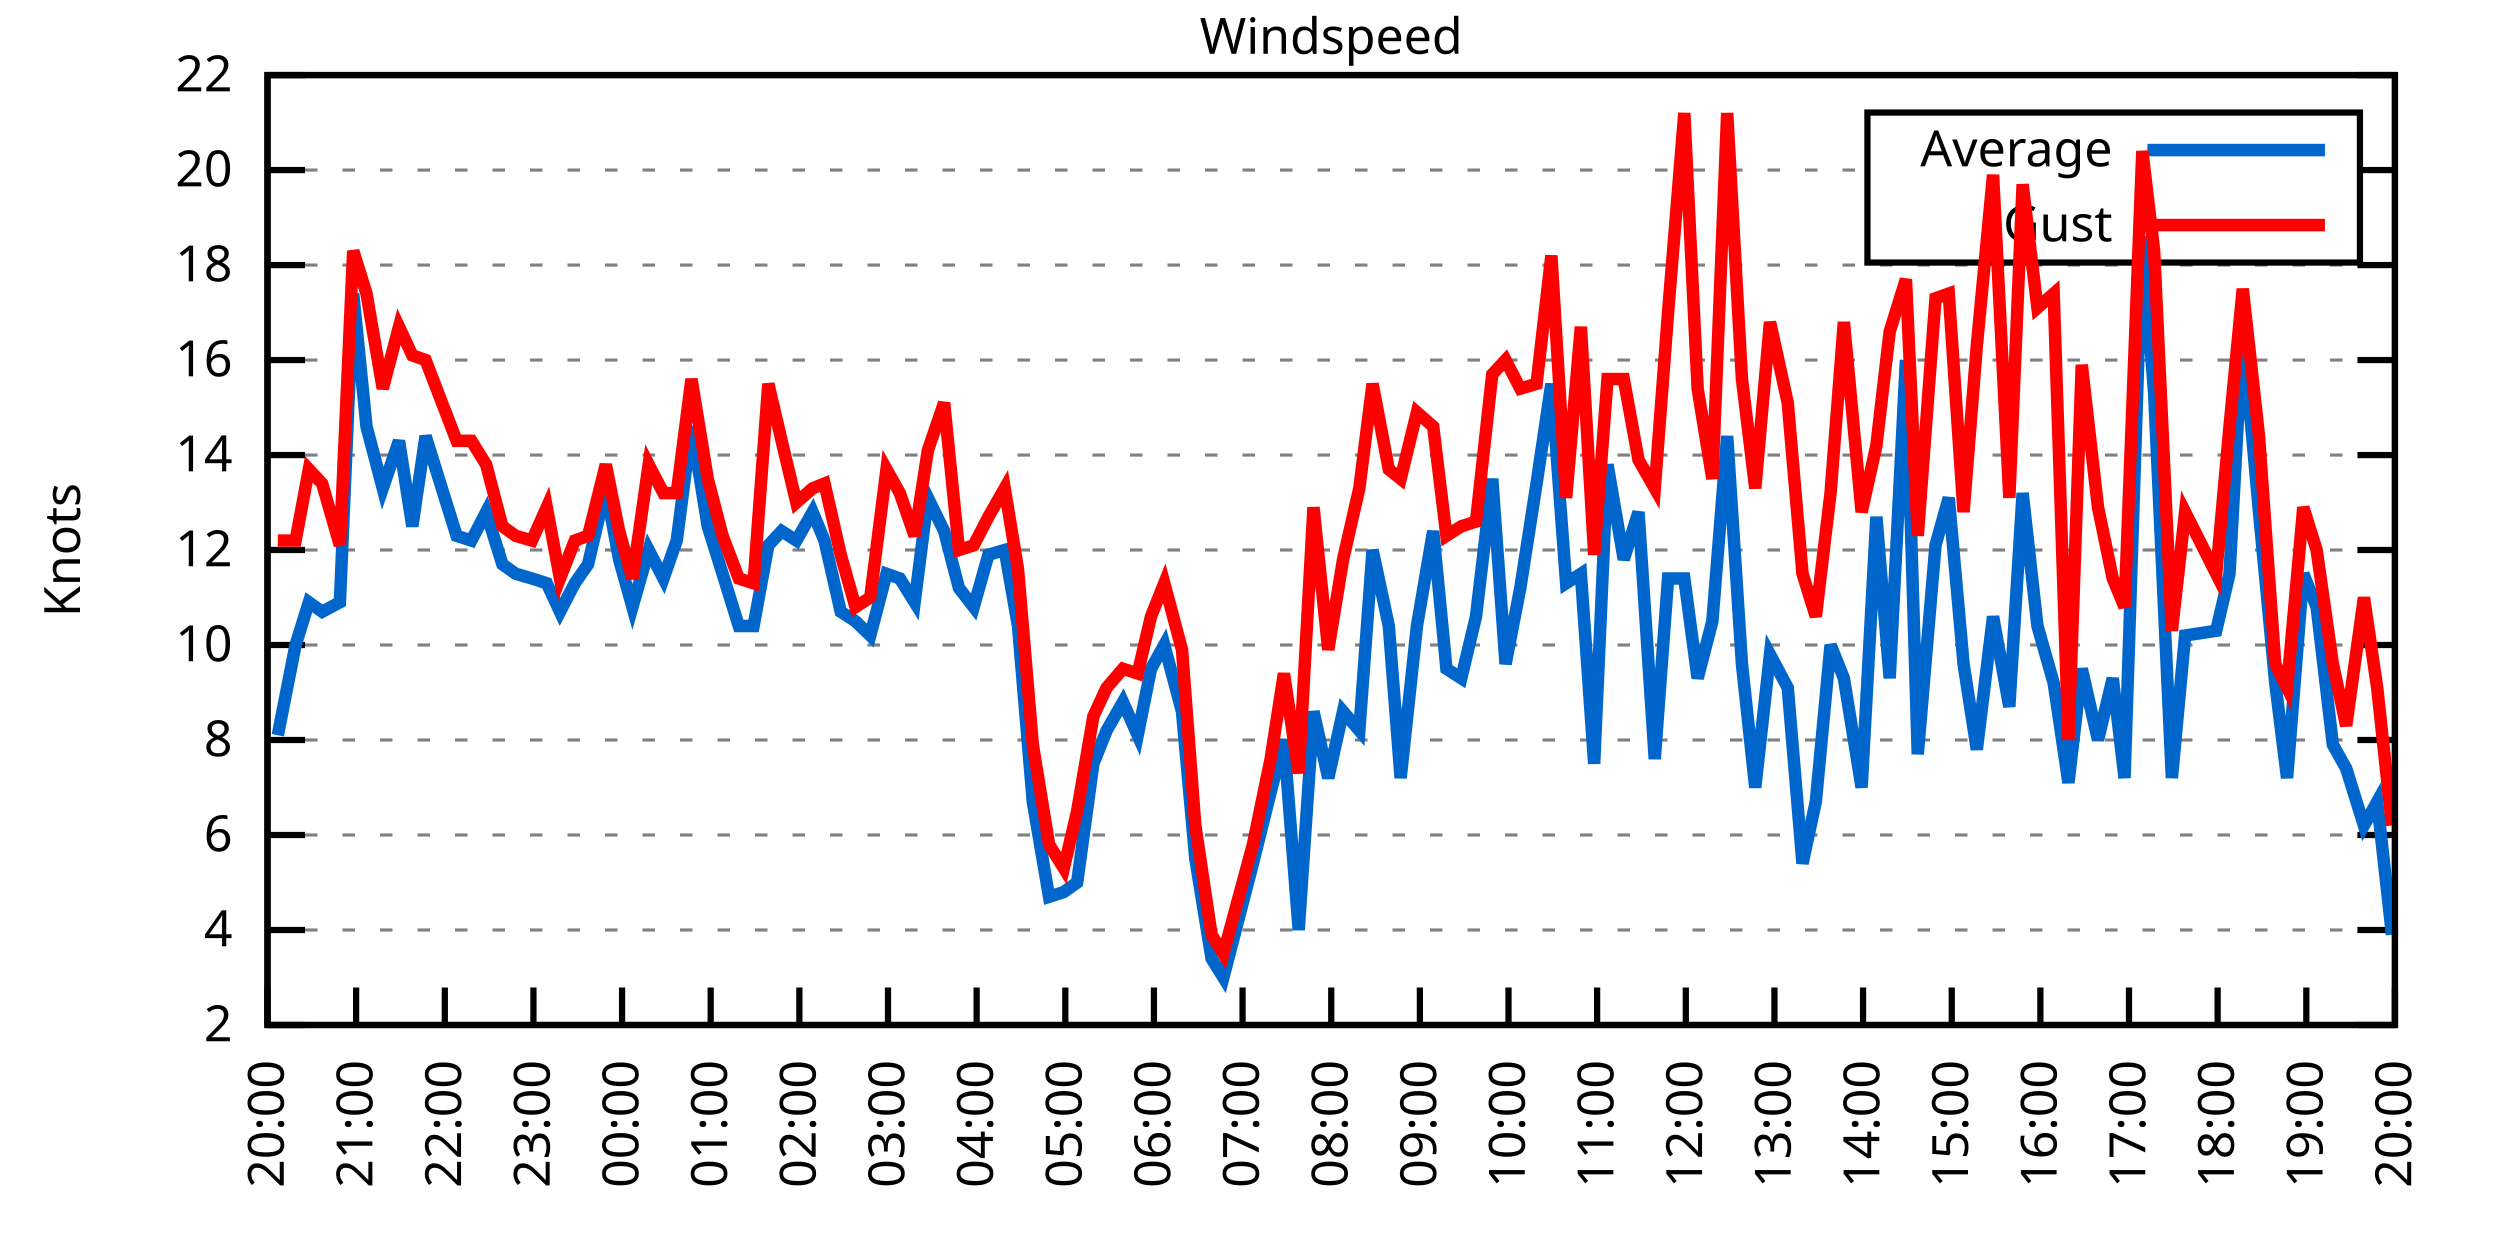
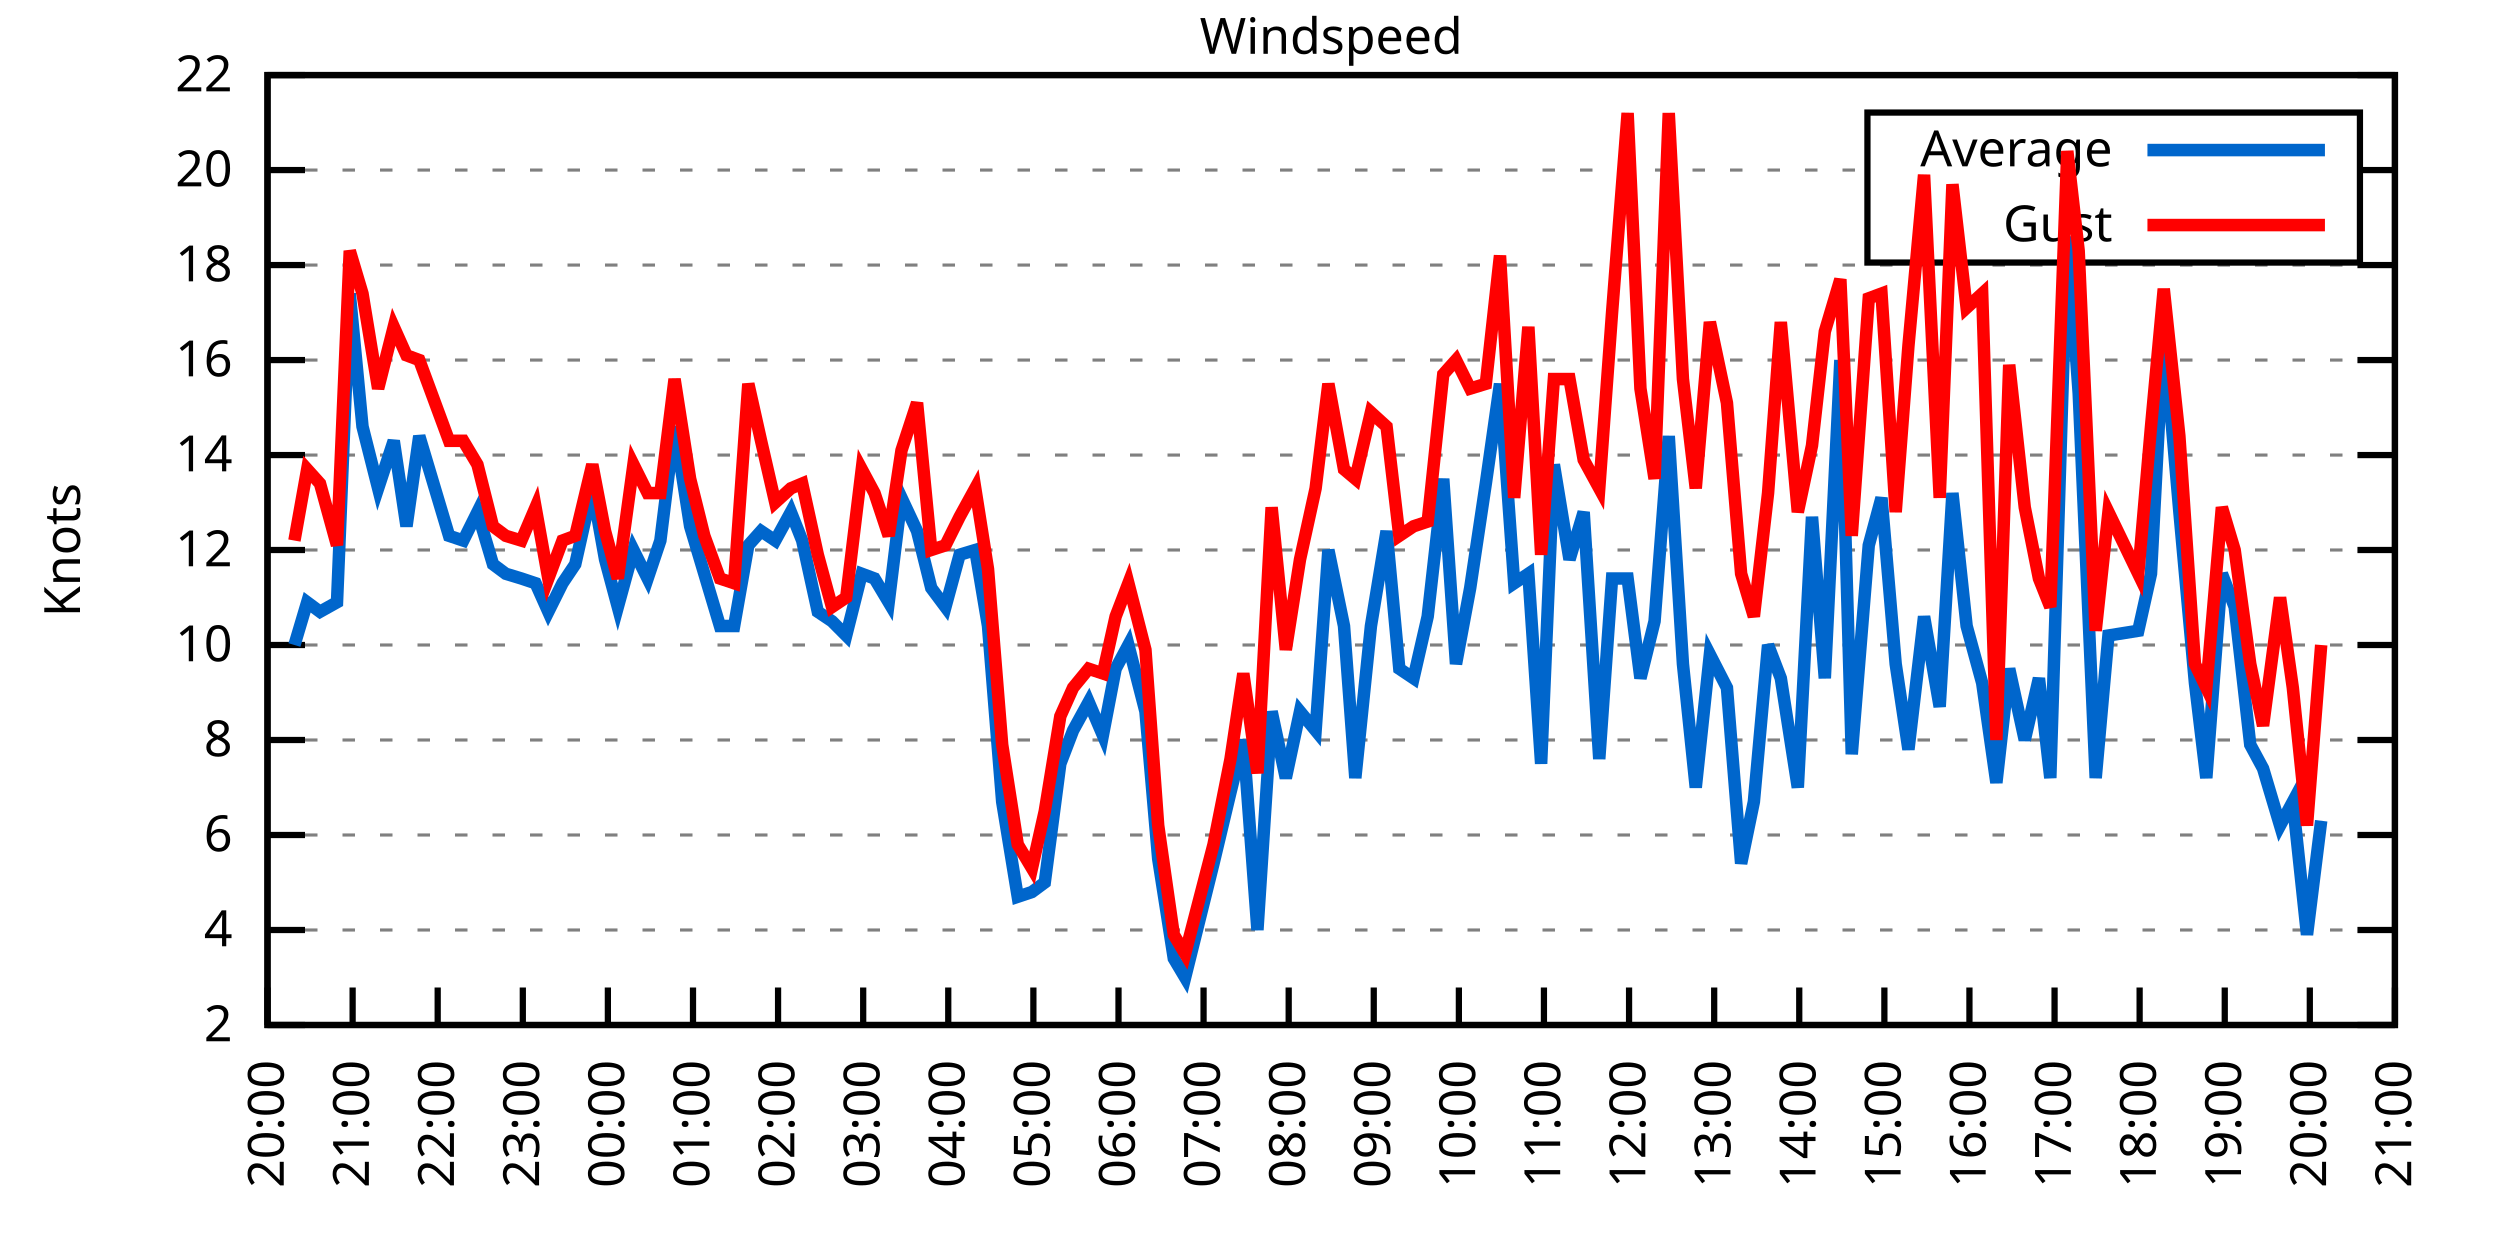
<svg xmlns="http://www.w3.org/2000/svg" xmlns:xlink="http://www.w3.org/1999/xlink" width="400" height="200" viewBox="0 0 400 200">
  <g id="gnuplot_canvas">
    <rect x="0" y="0" width="400" height="200" fill="none" />
    <defs>
      <circle id="gpDot" r="0.5" stroke-width="0.5" stroke="currentColor" />
      <path id="gpPt0" stroke-width="0.333" stroke="currentColor" d="M-1,0 h2 M0,-1 v2" />
      <path id="gpPt1" stroke-width="0.333" stroke="currentColor" d="M-1,-1 L1,1 M1,-1 L-1,1" />
      <path id="gpPt2" stroke-width="0.333" stroke="currentColor" d="M-1,0 L1,0 M0,-1 L0,1 M-1,-1 L1,1 M-1,1 L1,-1" />
      <rect id="gpPt3" stroke-width="0.333" stroke="currentColor" x="-1" y="-1" width="2" height="2" />
      <rect id="gpPt4" stroke-width="0.333" stroke="currentColor" fill="currentColor" x="-1" y="-1" width="2" height="2" />
      <circle id="gpPt5" stroke-width="0.333" stroke="currentColor" cx="0" cy="0" r="1" />
      <use xlink:href="#gpPt5" id="gpPt6" fill="currentColor" stroke="none" />
      <path id="gpPt7" stroke-width="0.333" stroke="currentColor" d="M0,-1.33 L-1.33,0.67 L1.33,0.67 z" />
      <use xlink:href="#gpPt7" id="gpPt8" fill="currentColor" stroke="none" />
      <use xlink:href="#gpPt7" id="gpPt9" stroke="currentColor" transform="rotate(180)" />
      <use xlink:href="#gpPt9" id="gpPt10" fill="currentColor" stroke="none" />
      <use xlink:href="#gpPt3" id="gpPt11" stroke="currentColor" transform="rotate(45)" />
      <use xlink:href="#gpPt11" id="gpPt12" fill="currentColor" stroke="none" />
      <path id="gpPt13" stroke-width="0.333" stroke="currentColor" d="M0,1.330 L1.265,0.411 L0.782,-1.067 L-0.782,-1.076 L-1.265,0.411 z" />
      <use xlink:href="#gpPt13" id="gpPt14" fill="currentColor" stroke="none" />
      <filter id="textbox" filterUnits="objectBoundingBox" x="0" y="0" height="1" width="1">
        <feFlood flood-color="white" flood-opacity="1" result="bgnd" />
        <feComposite in="SourceGraphic" in2="bgnd" operator="atop" />
      </filter>
      <filter id="greybox" filterUnits="objectBoundingBox" x="0" y="0" height="1" width="1">
        <feFlood flood-color="lightgrey" flood-opacity="1" result="grey" />
        <feComposite in="SourceGraphic" in2="grey" operator="atop" />
      </filter>
    </defs>
    <g fill="none" color="white" stroke="currentColor" stroke-width="1.00" stroke-linecap="butt" stroke-linejoin="miter">
</g>
    <g fill="none" color="black" stroke="currentColor" stroke-width="1.00" stroke-linecap="butt" stroke-linejoin="miter">
      <g stroke="none" shape-rendering="crispEdges">
        <polygon fill="rgb(255, 255, 255)" points="42.80,164.00 383.18,164.00 383.18,12.02 42.80,12.02 " />
      </g>
    </g>
    <g fill="none" color="black" stroke="currentColor" stroke-width="1.00" stroke-linecap="butt" stroke-linejoin="miter">
</g>
    <g fill="none" color="black" stroke="black" stroke-width="0.50" stroke-linecap="butt" stroke-linejoin="miter">
</g>
    <g fill="none" color="gray" stroke="currentColor" stroke-width="0.50" stroke-linecap="butt" stroke-linejoin="miter">
      <path stroke="gray" stroke-dasharray="2,4" class="gridline" d="M42.80,164.00 L383.19,164.00  " />
    </g>
    <g fill="none" color="gray" stroke="gray" stroke-width="1.00" stroke-linecap="butt" stroke-linejoin="miter">
</g>
    <g fill="none" color="black" stroke="currentColor" stroke-width="1.00" stroke-linecap="butt" stroke-linejoin="miter">
      <path stroke="black" d="M42.80,164.00 L48.80,164.00 M383.19,164.00 L377.19,164.00  " />
      <g transform="translate(37.20,166.60)" stroke="none" fill="black" font-family="Sans" font-size="8.00" text-anchor="end">
        <text>
          <tspan font-family="Sans"> 2</tspan>
        </text>
      </g>
    </g>
    <g fill="none" color="black" stroke="currentColor" stroke-width="1.00" stroke-linecap="butt" stroke-linejoin="miter">
</g>
    <g fill="none" color="black" stroke="black" stroke-width="0.50" stroke-linecap="butt" stroke-linejoin="miter">
</g>
    <g fill="none" color="gray" stroke="currentColor" stroke-width="0.50" stroke-linecap="butt" stroke-linejoin="miter">
      <path stroke="gray" stroke-dasharray="2,4" class="gridline" d="M42.80,148.80 L383.19,148.80  " />
    </g>
    <g fill="none" color="gray" stroke="gray" stroke-width="1.00" stroke-linecap="butt" stroke-linejoin="miter">
</g>
    <g fill="none" color="black" stroke="currentColor" stroke-width="1.00" stroke-linecap="butt" stroke-linejoin="miter">
      <path stroke="black" d="M42.80,148.80 L48.80,148.80 M383.19,148.80 L377.19,148.80  " />
      <g transform="translate(37.20,151.40)" stroke="none" fill="black" font-family="Sans" font-size="8.00" text-anchor="end">
        <text>
          <tspan font-family="Sans"> 4</tspan>
        </text>
      </g>
    </g>
    <g fill="none" color="black" stroke="currentColor" stroke-width="1.00" stroke-linecap="butt" stroke-linejoin="miter">
</g>
    <g fill="none" color="black" stroke="black" stroke-width="0.50" stroke-linecap="butt" stroke-linejoin="miter">
</g>
    <g fill="none" color="gray" stroke="currentColor" stroke-width="0.50" stroke-linecap="butt" stroke-linejoin="miter">
      <path stroke="gray" stroke-dasharray="2,4" class="gridline" d="M42.80,133.60 L383.19,133.60  " />
    </g>
    <g fill="none" color="gray" stroke="gray" stroke-width="1.00" stroke-linecap="butt" stroke-linejoin="miter">
</g>
    <g fill="none" color="black" stroke="currentColor" stroke-width="1.00" stroke-linecap="butt" stroke-linejoin="miter">
      <path stroke="black" d="M42.80,133.60 L48.80,133.60 M383.19,133.60 L377.19,133.60  " />
      <g transform="translate(37.20,136.20)" stroke="none" fill="black" font-family="Sans" font-size="8.00" text-anchor="end">
        <text>
          <tspan font-family="Sans"> 6</tspan>
        </text>
      </g>
    </g>
    <g fill="none" color="black" stroke="currentColor" stroke-width="1.00" stroke-linecap="butt" stroke-linejoin="miter">
</g>
    <g fill="none" color="black" stroke="black" stroke-width="0.50" stroke-linecap="butt" stroke-linejoin="miter">
</g>
    <g fill="none" color="gray" stroke="currentColor" stroke-width="0.50" stroke-linecap="butt" stroke-linejoin="miter">
      <path stroke="gray" stroke-dasharray="2,4" class="gridline" d="M42.80,118.40 L383.19,118.40  " />
    </g>
    <g fill="none" color="gray" stroke="gray" stroke-width="1.00" stroke-linecap="butt" stroke-linejoin="miter">
</g>
    <g fill="none" color="black" stroke="currentColor" stroke-width="1.00" stroke-linecap="butt" stroke-linejoin="miter">
      <path stroke="black" d="M42.80,118.40 L48.80,118.40 M383.19,118.40 L377.19,118.40  " />
      <g transform="translate(37.20,121.00)" stroke="none" fill="black" font-family="Sans" font-size="8.00" text-anchor="end">
        <text>
          <tspan font-family="Sans"> 8</tspan>
        </text>
      </g>
    </g>
    <g fill="none" color="black" stroke="currentColor" stroke-width="1.00" stroke-linecap="butt" stroke-linejoin="miter">
</g>
    <g fill="none" color="black" stroke="black" stroke-width="0.50" stroke-linecap="butt" stroke-linejoin="miter">
</g>
    <g fill="none" color="gray" stroke="currentColor" stroke-width="0.50" stroke-linecap="butt" stroke-linejoin="miter">
      <path stroke="gray" stroke-dasharray="2,4" class="gridline" d="M42.80,103.20 L383.19,103.20  " />
    </g>
    <g fill="none" color="gray" stroke="gray" stroke-width="1.00" stroke-linecap="butt" stroke-linejoin="miter">
</g>
    <g fill="none" color="black" stroke="currentColor" stroke-width="1.00" stroke-linecap="butt" stroke-linejoin="miter">
      <path stroke="black" d="M42.80,103.20 L48.80,103.20 M383.19,103.20 L377.19,103.20  " />
      <g transform="translate(37.20,105.80)" stroke="none" fill="black" font-family="Sans" font-size="8.00" text-anchor="end">
        <text>
          <tspan font-family="Sans"> 10</tspan>
        </text>
      </g>
    </g>
    <g fill="none" color="black" stroke="currentColor" stroke-width="1.00" stroke-linecap="butt" stroke-linejoin="miter">
</g>
    <g fill="none" color="black" stroke="black" stroke-width="0.50" stroke-linecap="butt" stroke-linejoin="miter">
</g>
    <g fill="none" color="gray" stroke="currentColor" stroke-width="0.50" stroke-linecap="butt" stroke-linejoin="miter">
      <path stroke="gray" stroke-dasharray="2,4" class="gridline" d="M42.80,88.00 L383.19,88.00  " />
    </g>
    <g fill="none" color="gray" stroke="gray" stroke-width="1.00" stroke-linecap="butt" stroke-linejoin="miter">
</g>
    <g fill="none" color="black" stroke="currentColor" stroke-width="1.00" stroke-linecap="butt" stroke-linejoin="miter">
      <path stroke="black" d="M42.80,88.00 L48.80,88.00 M383.19,88.00 L377.19,88.00  " />
      <g transform="translate(37.20,90.60)" stroke="none" fill="black" font-family="Sans" font-size="8.00" text-anchor="end">
        <text>
          <tspan font-family="Sans"> 12</tspan>
        </text>
      </g>
    </g>
    <g fill="none" color="black" stroke="currentColor" stroke-width="1.00" stroke-linecap="butt" stroke-linejoin="miter">
</g>
    <g fill="none" color="black" stroke="black" stroke-width="0.50" stroke-linecap="butt" stroke-linejoin="miter">
</g>
    <g fill="none" color="gray" stroke="currentColor" stroke-width="0.50" stroke-linecap="butt" stroke-linejoin="miter">
      <path stroke="gray" stroke-dasharray="2,4" class="gridline" d="M42.80,72.81 L383.19,72.81  " />
    </g>
    <g fill="none" color="gray" stroke="gray" stroke-width="1.00" stroke-linecap="butt" stroke-linejoin="miter">
</g>
    <g fill="none" color="black" stroke="currentColor" stroke-width="1.00" stroke-linecap="butt" stroke-linejoin="miter">
      <path stroke="black" d="M42.80,72.81 L48.80,72.81 M383.19,72.81 L377.19,72.81  " />
      <g transform="translate(37.20,75.41)" stroke="none" fill="black" font-family="Sans" font-size="8.00" text-anchor="end">
        <text>
          <tspan font-family="Sans"> 14</tspan>
        </text>
      </g>
    </g>
    <g fill="none" color="black" stroke="currentColor" stroke-width="1.00" stroke-linecap="butt" stroke-linejoin="miter">
</g>
    <g fill="none" color="black" stroke="black" stroke-width="0.50" stroke-linecap="butt" stroke-linejoin="miter">
</g>
    <g fill="none" color="gray" stroke="currentColor" stroke-width="0.50" stroke-linecap="butt" stroke-linejoin="miter">
      <path stroke="gray" stroke-dasharray="2,4" class="gridline" d="M42.80,57.61 L383.19,57.61  " />
    </g>
    <g fill="none" color="gray" stroke="gray" stroke-width="1.00" stroke-linecap="butt" stroke-linejoin="miter">
</g>
    <g fill="none" color="black" stroke="currentColor" stroke-width="1.00" stroke-linecap="butt" stroke-linejoin="miter">
      <path stroke="black" d="M42.80,57.61 L48.80,57.61 M383.19,57.61 L377.19,57.61  " />
      <g transform="translate(37.20,60.21)" stroke="none" fill="black" font-family="Sans" font-size="8.00" text-anchor="end">
        <text>
          <tspan font-family="Sans"> 16</tspan>
        </text>
      </g>
    </g>
    <g fill="none" color="black" stroke="currentColor" stroke-width="1.00" stroke-linecap="butt" stroke-linejoin="miter">
</g>
    <g fill="none" color="black" stroke="black" stroke-width="0.50" stroke-linecap="butt" stroke-linejoin="miter">
</g>
    <g fill="none" color="gray" stroke="currentColor" stroke-width="0.50" stroke-linecap="butt" stroke-linejoin="miter">
      <path stroke="gray" stroke-dasharray="2,4" class="gridline" d="M42.80,42.41 L383.19,42.41  " />
    </g>
    <g fill="none" color="gray" stroke="gray" stroke-width="1.00" stroke-linecap="butt" stroke-linejoin="miter">
</g>
    <g fill="none" color="black" stroke="currentColor" stroke-width="1.00" stroke-linecap="butt" stroke-linejoin="miter">
      <path stroke="black" d="M42.80,42.41 L48.80,42.41 M383.19,42.41 L377.19,42.41  " />
      <g transform="translate(37.20,45.01)" stroke="none" fill="black" font-family="Sans" font-size="8.00" text-anchor="end">
        <text>
          <tspan font-family="Sans"> 18</tspan>
        </text>
      </g>
    </g>
    <g fill="none" color="black" stroke="currentColor" stroke-width="1.00" stroke-linecap="butt" stroke-linejoin="miter">
</g>
    <g fill="none" color="black" stroke="black" stroke-width="0.50" stroke-linecap="butt" stroke-linejoin="miter">
</g>
    <g fill="none" color="gray" stroke="currentColor" stroke-width="0.50" stroke-linecap="butt" stroke-linejoin="miter">
      <path stroke="gray" stroke-dasharray="2,4" class="gridline" d="M42.80,27.21 L298.79,27.21 M377.59,27.21 L383.19,27.21  " />
    </g>
    <g fill="none" color="gray" stroke="gray" stroke-width="1.00" stroke-linecap="butt" stroke-linejoin="miter">
</g>
    <g fill="none" color="black" stroke="currentColor" stroke-width="1.00" stroke-linecap="butt" stroke-linejoin="miter">
      <path stroke="black" d="M42.80,27.21 L48.80,27.21 M383.19,27.21 L377.19,27.21  " />
      <g transform="translate(37.20,29.81)" stroke="none" fill="black" font-family="Sans" font-size="8.00" text-anchor="end">
        <text>
          <tspan font-family="Sans"> 20</tspan>
        </text>
      </g>
    </g>
    <g fill="none" color="black" stroke="currentColor" stroke-width="1.00" stroke-linecap="butt" stroke-linejoin="miter">
</g>
    <g fill="none" color="black" stroke="black" stroke-width="0.50" stroke-linecap="butt" stroke-linejoin="miter">
</g>
    <g fill="none" color="gray" stroke="currentColor" stroke-width="0.50" stroke-linecap="butt" stroke-linejoin="miter">
      <path stroke="gray" stroke-dasharray="2,4" class="gridline" d="M42.80,12.01 L383.19,12.01  " />
    </g>
    <g fill="none" color="gray" stroke="gray" stroke-width="1.00" stroke-linecap="butt" stroke-linejoin="miter">
</g>
    <g fill="none" color="black" stroke="currentColor" stroke-width="1.00" stroke-linecap="butt" stroke-linejoin="miter">
      <path stroke="black" d="M42.80,12.01 L48.80,12.01 M383.19,12.01 L377.19,12.01  " />
      <g transform="translate(37.20,14.61)" stroke="none" fill="black" font-family="Sans" font-size="8.00" text-anchor="end">
        <text>
          <tspan font-family="Sans"> 22</tspan>
        </text>
      </g>
    </g>
    <g fill="none" color="black" stroke="currentColor" stroke-width="1.00" stroke-linecap="butt" stroke-linejoin="miter">
      <path stroke="black" d="M42.80,164.00 L42.80,158.00  " />
      <g transform="translate(45.40,169.60) rotate(270.00)" stroke="none" fill="black" font-family="Sans" font-size="8.00" text-anchor="end">
        <text>
          <tspan font-family="Sans">20:00</tspan>
        </text>
      </g>
    </g>
    <g fill="none" color="black" stroke="currentColor" stroke-width="1.00" stroke-linecap="butt" stroke-linejoin="miter">
-       <path stroke="black" d="M56.98,164.00 L56.98,158.00  " />
-       <g transform="translate(59.58,169.60) rotate(270.00)" stroke="none" fill="black" font-family="Sans" font-size="8.00" text-anchor="end">
+       <path stroke="black" d="M56.42,164.00 L56.42,158.00  " />
+       <g transform="translate(59.02,169.60) rotate(270.00)" stroke="none" fill="black" font-family="Sans" font-size="8.00" text-anchor="end">
        <text>
          <tspan font-family="Sans">21:00</tspan>
        </text>
      </g>
    </g>
    <g fill="none" color="black" stroke="currentColor" stroke-width="1.00" stroke-linecap="butt" stroke-linejoin="miter">
-       <path stroke="black" d="M71.17,164.00 L71.17,158.00  " />
-       <g transform="translate(73.77,169.60) rotate(270.00)" stroke="none" fill="black" font-family="Sans" font-size="8.00" text-anchor="end">
+       <path stroke="black" d="M70.03,164.00 L70.03,158.00  " />
+       <g transform="translate(72.63,169.60) rotate(270.00)" stroke="none" fill="black" font-family="Sans" font-size="8.00" text-anchor="end">
        <text>
          <tspan font-family="Sans">22:00</tspan>
        </text>
      </g>
    </g>
    <g fill="none" color="black" stroke="currentColor" stroke-width="1.00" stroke-linecap="butt" stroke-linejoin="miter">
-       <path stroke="black" d="M85.35,164.00 L85.35,158.00  " />
-       <g transform="translate(87.95,169.60) rotate(270.00)" stroke="none" fill="black" font-family="Sans" font-size="8.00" text-anchor="end">
+       <path stroke="black" d="M83.65,164.00 L83.65,158.00  " />
+       <g transform="translate(86.25,169.60) rotate(270.00)" stroke="none" fill="black" font-family="Sans" font-size="8.00" text-anchor="end">
        <text>
          <tspan font-family="Sans">23:00</tspan>
        </text>
      </g>
    </g>
    <g fill="none" color="black" stroke="currentColor" stroke-width="1.00" stroke-linecap="butt" stroke-linejoin="miter">
-       <path stroke="black" d="M99.53,164.00 L99.53,158.00  " />
-       <g transform="translate(102.13,169.60) rotate(270.00)" stroke="none" fill="black" font-family="Sans" font-size="8.00" text-anchor="end">
+       <path stroke="black" d="M97.26,164.00 L97.26,158.00  " />
+       <g transform="translate(99.86,169.60) rotate(270.00)" stroke="none" fill="black" font-family="Sans" font-size="8.00" text-anchor="end">
        <text>
          <tspan font-family="Sans">00:00</tspan>
        </text>
      </g>
    </g>
    <g fill="none" color="black" stroke="currentColor" stroke-width="1.00" stroke-linecap="butt" stroke-linejoin="miter">
-       <path stroke="black" d="M113.71,164.00 L113.71,158.00  " />
-       <g transform="translate(116.31,169.60) rotate(270.00)" stroke="none" fill="black" font-family="Sans" font-size="8.00" text-anchor="end">
+       <path stroke="black" d="M110.88,164.00 L110.88,158.00  " />
+       <g transform="translate(113.48,169.60) rotate(270.00)" stroke="none" fill="black" font-family="Sans" font-size="8.00" text-anchor="end">
        <text>
          <tspan font-family="Sans">01:00</tspan>
        </text>
      </g>
    </g>
    <g fill="none" color="black" stroke="currentColor" stroke-width="1.00" stroke-linecap="butt" stroke-linejoin="miter">
-       <path stroke="black" d="M127.90,164.00 L127.90,158.00  " />
-       <g transform="translate(130.50,169.60) rotate(270.00)" stroke="none" fill="black" font-family="Sans" font-size="8.00" text-anchor="end">
+       <path stroke="black" d="M124.49,164.00 L124.49,158.00  " />
+       <g transform="translate(127.09,169.60) rotate(270.00)" stroke="none" fill="black" font-family="Sans" font-size="8.00" text-anchor="end">
        <text>
          <tspan font-family="Sans">02:00</tspan>
        </text>
      </g>
    </g>
    <g fill="none" color="black" stroke="currentColor" stroke-width="1.00" stroke-linecap="butt" stroke-linejoin="miter">
-       <path stroke="black" d="M142.08,164.00 L142.08,158.00  " />
-       <g transform="translate(144.68,169.60) rotate(270.00)" stroke="none" fill="black" font-family="Sans" font-size="8.00" text-anchor="end">
+       <path stroke="black" d="M138.11,164.00 L138.11,158.00  " />
+       <g transform="translate(140.71,169.60) rotate(270.00)" stroke="none" fill="black" font-family="Sans" font-size="8.00" text-anchor="end">
        <text>
          <tspan font-family="Sans">03:00</tspan>
        </text>
      </g>
    </g>
    <g fill="none" color="black" stroke="currentColor" stroke-width="1.00" stroke-linecap="butt" stroke-linejoin="miter">
-       <path stroke="black" d="M156.26,164.00 L156.26,158.00  " />
-       <g transform="translate(158.86,169.60) rotate(270.00)" stroke="none" fill="black" font-family="Sans" font-size="8.00" text-anchor="end">
+       <path stroke="black" d="M151.72,164.00 L151.72,158.00  " />
+       <g transform="translate(154.32,169.60) rotate(270.00)" stroke="none" fill="black" font-family="Sans" font-size="8.00" text-anchor="end">
        <text>
          <tspan font-family="Sans">04:00</tspan>
        </text>
      </g>
    </g>
    <g fill="none" color="black" stroke="currentColor" stroke-width="1.00" stroke-linecap="butt" stroke-linejoin="miter">
-       <path stroke="black" d="M170.45,164.00 L170.45,158.00  " />
-       <g transform="translate(173.05,169.60) rotate(270.00)" stroke="none" fill="black" font-family="Sans" font-size="8.00" text-anchor="end">
+       <path stroke="black" d="M165.34,164.00 L165.34,158.00  " />
+       <g transform="translate(167.94,169.60) rotate(270.00)" stroke="none" fill="black" font-family="Sans" font-size="8.00" text-anchor="end">
        <text>
          <tspan font-family="Sans">05:00</tspan>
        </text>
      </g>
    </g>
    <g fill="none" color="black" stroke="currentColor" stroke-width="1.00" stroke-linecap="butt" stroke-linejoin="miter">
-       <path stroke="black" d="M184.63,164.00 L184.63,158.00  " />
-       <g transform="translate(187.23,169.60) rotate(270.00)" stroke="none" fill="black" font-family="Sans" font-size="8.00" text-anchor="end">
+       <path stroke="black" d="M178.96,164.00 L178.96,158.00  " />
+       <g transform="translate(181.56,169.60) rotate(270.00)" stroke="none" fill="black" font-family="Sans" font-size="8.00" text-anchor="end">
        <text>
          <tspan font-family="Sans">06:00</tspan>
        </text>
      </g>
    </g>
    <g fill="none" color="black" stroke="currentColor" stroke-width="1.00" stroke-linecap="butt" stroke-linejoin="miter">
-       <path stroke="black" d="M198.81,164.00 L198.81,158.00  " />
-       <g transform="translate(201.41,169.60) rotate(270.00)" stroke="none" fill="black" font-family="Sans" font-size="8.00" text-anchor="end">
+       <path stroke="black" d="M192.57,164.00 L192.57,158.00  " />
+       <g transform="translate(195.17,169.60) rotate(270.00)" stroke="none" fill="black" font-family="Sans" font-size="8.00" text-anchor="end">
        <text>
          <tspan font-family="Sans">07:00</tspan>
        </text>
      </g>
    </g>
    <g fill="none" color="black" stroke="currentColor" stroke-width="1.00" stroke-linecap="butt" stroke-linejoin="miter">
-       <path stroke="black" d="M213.00,164.00 L213.00,158.00  " />
-       <g transform="translate(215.60,169.60) rotate(270.00)" stroke="none" fill="black" font-family="Sans" font-size="8.00" text-anchor="end">
+       <path stroke="black" d="M206.19,164.00 L206.19,158.00  " />
+       <g transform="translate(208.79,169.60) rotate(270.00)" stroke="none" fill="black" font-family="Sans" font-size="8.00" text-anchor="end">
        <text>
          <tspan font-family="Sans">08:00</tspan>
        </text>
      </g>
    </g>
    <g fill="none" color="black" stroke="currentColor" stroke-width="1.00" stroke-linecap="butt" stroke-linejoin="miter">
-       <path stroke="black" d="M227.18,164.00 L227.18,158.00  " />
-       <g transform="translate(229.78,169.60) rotate(270.00)" stroke="none" fill="black" font-family="Sans" font-size="8.00" text-anchor="end">
+       <path stroke="black" d="M219.80,164.00 L219.80,158.00  " />
+       <g transform="translate(222.40,169.60) rotate(270.00)" stroke="none" fill="black" font-family="Sans" font-size="8.00" text-anchor="end">
        <text>
          <tspan font-family="Sans">09:00</tspan>
        </text>
      </g>
    </g>
    <g fill="none" color="black" stroke="currentColor" stroke-width="1.00" stroke-linecap="butt" stroke-linejoin="miter">
-       <path stroke="black" d="M241.36,164.00 L241.36,158.00  " />
-       <g transform="translate(243.96,169.60) rotate(270.00)" stroke="none" fill="black" font-family="Sans" font-size="8.00" text-anchor="end">
+       <path stroke="black" d="M233.42,164.00 L233.42,158.00  " />
+       <g transform="translate(236.02,169.60) rotate(270.00)" stroke="none" fill="black" font-family="Sans" font-size="8.00" text-anchor="end">
        <text>
          <tspan font-family="Sans">10:00</tspan>
        </text>
      </g>
    </g>
    <g fill="none" color="black" stroke="currentColor" stroke-width="1.00" stroke-linecap="butt" stroke-linejoin="miter">
-       <path stroke="black" d="M255.54,164.00 L255.54,158.00  " />
-       <g transform="translate(258.14,169.60) rotate(270.00)" stroke="none" fill="black" font-family="Sans" font-size="8.00" text-anchor="end">
+       <path stroke="black" d="M247.03,164.00 L247.03,158.00  " />
+       <g transform="translate(249.63,169.60) rotate(270.00)" stroke="none" fill="black" font-family="Sans" font-size="8.00" text-anchor="end">
        <text>
          <tspan font-family="Sans">11:00</tspan>
        </text>
      </g>
    </g>
    <g fill="none" color="black" stroke="currentColor" stroke-width="1.00" stroke-linecap="butt" stroke-linejoin="miter">
-       <path stroke="black" d="M269.73,164.00 L269.73,158.00  " />
-       <g transform="translate(272.33,169.60) rotate(270.00)" stroke="none" fill="black" font-family="Sans" font-size="8.00" text-anchor="end">
+       <path stroke="black" d="M260.65,164.00 L260.65,158.00  " />
+       <g transform="translate(263.25,169.60) rotate(270.00)" stroke="none" fill="black" font-family="Sans" font-size="8.00" text-anchor="end">
        <text>
          <tspan font-family="Sans">12:00</tspan>
        </text>
      </g>
    </g>
    <g fill="none" color="black" stroke="currentColor" stroke-width="1.00" stroke-linecap="butt" stroke-linejoin="miter">
-       <path stroke="black" d="M283.91,164.00 L283.91,158.00  " />
-       <g transform="translate(286.51,169.60) rotate(270.00)" stroke="none" fill="black" font-family="Sans" font-size="8.00" text-anchor="end">
+       <path stroke="black" d="M274.27,164.00 L274.27,158.00  " />
+       <g transform="translate(276.87,169.60) rotate(270.00)" stroke="none" fill="black" font-family="Sans" font-size="8.00" text-anchor="end">
        <text>
          <tspan font-family="Sans">13:00</tspan>
        </text>
      </g>
    </g>
    <g fill="none" color="black" stroke="currentColor" stroke-width="1.00" stroke-linecap="butt" stroke-linejoin="miter">
-       <path stroke="black" d="M298.09,164.00 L298.09,158.00  " />
-       <g transform="translate(300.69,169.60) rotate(270.00)" stroke="none" fill="black" font-family="Sans" font-size="8.00" text-anchor="end">
+       <path stroke="black" d="M287.88,164.00 L287.88,158.00  " />
+       <g transform="translate(290.48,169.60) rotate(270.00)" stroke="none" fill="black" font-family="Sans" font-size="8.00" text-anchor="end">
        <text>
          <tspan font-family="Sans">14:00</tspan>
        </text>
      </g>
    </g>
    <g fill="none" color="black" stroke="currentColor" stroke-width="1.00" stroke-linecap="butt" stroke-linejoin="miter">
-       <path stroke="black" d="M312.28,164.00 L312.28,158.00  " />
-       <g transform="translate(314.88,169.60) rotate(270.00)" stroke="none" fill="black" font-family="Sans" font-size="8.00" text-anchor="end">
+       <path stroke="black" d="M301.50,164.00 L301.50,158.00  " />
+       <g transform="translate(304.10,169.60) rotate(270.00)" stroke="none" fill="black" font-family="Sans" font-size="8.00" text-anchor="end">
        <text>
          <tspan font-family="Sans">15:00</tspan>
        </text>
      </g>
    </g>
    <g fill="none" color="black" stroke="currentColor" stroke-width="1.00" stroke-linecap="butt" stroke-linejoin="miter">
-       <path stroke="black" d="M326.46,164.00 L326.46,158.00  " />
-       <g transform="translate(329.06,169.60) rotate(270.00)" stroke="none" fill="black" font-family="Sans" font-size="8.00" text-anchor="end">
+       <path stroke="black" d="M315.11,164.00 L315.11,158.00  " />
+       <g transform="translate(317.71,169.60) rotate(270.00)" stroke="none" fill="black" font-family="Sans" font-size="8.00" text-anchor="end">
        <text>
          <tspan font-family="Sans">16:00</tspan>
        </text>
      </g>
    </g>
    <g fill="none" color="black" stroke="currentColor" stroke-width="1.00" stroke-linecap="butt" stroke-linejoin="miter">
-       <path stroke="black" d="M340.64,164.00 L340.64,158.00  " />
-       <g transform="translate(343.24,169.60) rotate(270.00)" stroke="none" fill="black" font-family="Sans" font-size="8.00" text-anchor="end">
+       <path stroke="black" d="M328.73,164.00 L328.73,158.00  " />
+       <g transform="translate(331.33,169.60) rotate(270.00)" stroke="none" fill="black" font-family="Sans" font-size="8.00" text-anchor="end">
        <text>
          <tspan font-family="Sans">17:00</tspan>
        </text>
      </g>
    </g>
    <g fill="none" color="black" stroke="currentColor" stroke-width="1.00" stroke-linecap="butt" stroke-linejoin="miter">
-       <path stroke="black" d="M354.82,164.00 L354.82,158.00  " />
-       <g transform="translate(357.42,169.60) rotate(270.00)" stroke="none" fill="black" font-family="Sans" font-size="8.00" text-anchor="end">
+       <path stroke="black" d="M342.34,164.00 L342.34,158.00  " />
+       <g transform="translate(344.94,169.60) rotate(270.00)" stroke="none" fill="black" font-family="Sans" font-size="8.00" text-anchor="end">
        <text>
          <tspan font-family="Sans">18:00</tspan>
        </text>
      </g>
    </g>
    <g fill="none" color="black" stroke="currentColor" stroke-width="1.00" stroke-linecap="butt" stroke-linejoin="miter">
-       <path stroke="black" d="M369.01,164.00 L369.01,158.00  " />
-       <g transform="translate(371.61,169.60) rotate(270.00)" stroke="none" fill="black" font-family="Sans" font-size="8.00" text-anchor="end">
+       <path stroke="black" d="M355.96,164.00 L355.96,158.00  " />
+       <g transform="translate(358.56,169.60) rotate(270.00)" stroke="none" fill="black" font-family="Sans" font-size="8.00" text-anchor="end">
        <text>
          <tspan font-family="Sans">19:00</tspan>
+         </text>
+       </g>
+     </g>
+     <g fill="none" color="black" stroke="currentColor" stroke-width="1.00" stroke-linecap="butt" stroke-linejoin="miter">
+       <path stroke="black" d="M369.57,164.00 L369.57,158.00  " />
+       <g transform="translate(372.17,169.60) rotate(270.00)" stroke="none" fill="black" font-family="Sans" font-size="8.00" text-anchor="end">
+         <text>
+           <tspan font-family="Sans">20:00</tspan>
        </text>
      </g>
    </g>
    <g fill="none" color="black" stroke="currentColor" stroke-width="1.00" stroke-linecap="butt" stroke-linejoin="miter">
      <path stroke="black" d="M383.19,164.00 L383.19,158.00  " />
      <g transform="translate(385.79,169.60) rotate(270.00)" stroke="none" fill="black" font-family="Sans" font-size="8.00" text-anchor="end">
        <text>
-           <tspan font-family="Sans">20:00</tspan>
+           <tspan font-family="Sans">21:00</tspan>
        </text>
      </g>
    </g>
    <g fill="none" color="black" stroke="currentColor" stroke-width="1.00" stroke-linecap="butt" stroke-linejoin="miter">
</g>
    <g fill="none" color="black" stroke="currentColor" stroke-width="1.00" stroke-linecap="butt" stroke-linejoin="miter">
      <path stroke="black" d="M42.80,12.01 L42.80,164.00 L383.19,164.00 L383.19,12.01 L42.80,12.01 Z  " />
    </g>
    <g fill="none" color="black" stroke="currentColor" stroke-width="1.00" stroke-linecap="butt" stroke-linejoin="miter">
</g>
    <g fill="none" color="black" stroke="currentColor" stroke-width="1.00" stroke-linecap="butt" stroke-linejoin="miter">
      <path stroke="black" d="M298.79,42.01 L298.79,18.01 L377.59,18.01 L377.59,42.01 L298.79,42.01 Z  " />
    </g>
    <g id="Windspeed_plot_1">
      <g fill="none" color="white" stroke="black" stroke-width="2.00" stroke-linecap="butt" stroke-linejoin="miter">
</g>
      <g fill="none" color="black" stroke="currentColor" stroke-width="2.00" stroke-linecap="butt" stroke-linejoin="miter">
        <g transform="translate(337.99,26.61)" stroke="none" fill="black" font-family="Sans" font-size="8.00" text-anchor="end">
          <text>
            <tspan font-family="Sans">Average</tspan>
          </text>
        </g>
      </g>
      <g fill="none" color="black" stroke="currentColor" stroke-width="2.00" stroke-linecap="butt" stroke-linejoin="miter">
-         <path stroke="rgb(  0, 102, 204)" d="M343.59,24.01 L371.99,24.01 M44.45,117.64 L47.29,103.20 L49.42,96.36 L51.55,97.88 L54.38,96.36 L56.51,46.97   L58.64,68.25 L61.24,78.13 L63.84,70.53 L65.97,84.21 L68.09,69.77 L73.06,85.73 L75.42,86.49 L77.78,81.93   L80.38,90.28 L82.51,91.80 L85.11,92.56 L87.48,93.32 L89.60,97.88 L91.97,93.32 L94.09,90.28 L96.93,78.13   L99.06,89.52 L101.19,97.12 L103.79,88.00 L106.15,92.56 L108.28,86.49 L110.64,68.25 L113.24,84.21 L115.61,91.80   L118.21,100.16 L120.57,100.16 L122.93,87.25 L125.06,84.97 L127.42,86.49 L130.02,81.93 L131.92,86.49 L134.52,97.88   L136.88,99.40 L139.24,101.68 L141.84,91.80 L143.97,92.56 L146.34,96.36 L148.46,79.65 L151.06,84.97 L153.43,94.08   L155.79,97.12 L158.15,88.76 L160.75,88.00 L162.88,100.16 L165.25,128.28 L167.85,143.48 L170.21,142.72 L172.34,141.20   L174.94,122.20 L177.06,116.88 L179.67,112.32 L182.03,117.64 L184.16,107.00 L186.28,103.20 L189.12,113.84 L191.25,137.40   L193.85,153.36 L195.74,156.40 L200.47,138.16 L203.30,126.76 L205.43,118.40 L207.79,148.80 L210.16,113.84 L212.52,124.48   L214.89,113.84 L217.49,116.88 L219.61,88.00 L222.21,100.16 L224.10,124.48 L226.71,100.16 L229.31,84.97 L231.43,107.00   L233.80,108.52 L236.16,98.64 L238.76,76.61 L240.89,106.24 L243.25,94.08 L245.85,77.37 L248.22,61.41 L250.58,93.32   L252.94,91.80 L255.07,122.20 L257.20,74.33 L259.80,89.52 L262.16,81.93 L264.76,121.44 L266.89,92.56 L269.49,92.56   L271.62,108.52 L273.98,99.40 L276.35,69.77 L278.71,106.24 L280.84,126.00 L283.20,104.72 L286.04,110.04 L288.40,138.16   L290.53,128.28 L292.89,103.20 L295.02,108.52 L297.86,126.00 L300.22,82.69 L302.35,108.52 L304.95,57.61 L306.84,120.68   L309.68,87.25 L311.80,79.65 L314.17,106.24 L316.29,119.92 L318.89,98.64 L321.49,113.08 L323.62,78.89 L325.99,100.16   L328.59,109.28 L330.95,125.24 L333.08,107.00 L335.68,118.40 L338.04,108.52 L339.93,124.48 L342.77,37.85 L344.66,62.93   L347.50,124.48 L349.62,101.68 L354.59,100.92 L356.72,91.80 L358.84,53.05 L361.44,81.93 L364.04,109.28 L365.93,124.48   L368.53,91.80 L370.66,97.12 L373.26,119.16 L375.39,122.96 L378.23,132.08 L380.35,128.28 L382.72,149.56  " />
+         <path stroke="rgb(  0, 102, 204)" d="M343.59,24.01 L371.99,24.01 M47.11,103.20 L49.15,96.36 L51.20,97.88 L53.92,96.36 L55.96,46.97 L58.00,68.25   L60.50,78.13 L63.00,70.53 L65.04,84.21 L67.08,69.77 L71.85,85.73 L74.12,86.49 L76.39,81.93 L78.88,90.28   L80.92,91.80 L83.42,92.56 L85.69,93.32 L87.73,97.88 L90.00,93.32 L92.04,90.28 L94.77,78.13 L96.81,89.52   L98.85,97.12 L101.35,88.00 L103.62,92.56 L105.66,86.49 L107.93,68.25 L110.42,84.21 L112.69,91.80 L115.19,100.16   L117.46,100.16 L119.73,87.25 L121.77,84.97 L124.04,86.49 L126.54,81.93 L128.35,86.49 L130.85,97.88 L133.12,99.40   L135.39,101.68 L137.88,91.80 L139.92,92.56 L142.19,96.36 L144.24,79.65 L146.73,84.97 L149.00,94.08 L151.27,97.12   L153.54,88.76 L156.04,88.00 L158.08,100.16 L160.35,128.28 L162.84,143.48 L165.11,142.72 L167.16,141.20 L169.65,122.20   L171.69,116.88 L174.19,112.32 L176.46,117.64 L178.50,107.00 L180.54,103.20 L183.27,113.84 L185.31,137.40 L187.81,153.36   L189.62,156.40 L194.16,138.16 L196.88,126.76 L198.93,118.40 L201.19,148.80 L203.46,113.84 L205.73,124.48 L208.00,113.84   L210.50,116.88 L212.54,88.00 L215.04,100.16 L216.85,124.48 L219.35,100.16 L221.85,84.97 L223.89,107.00 L226.16,108.52   L228.43,98.64 L230.92,76.61 L232.96,106.24 L235.23,94.08 L237.73,77.37 L240.00,61.41 L242.27,93.32 L244.54,91.80   L246.58,122.20 L248.62,74.33 L251.12,89.52 L253.39,81.93 L255.88,121.44 L257.93,92.56 L260.42,92.56 L262.47,108.52   L264.73,99.40 L267.00,69.77 L269.27,106.24 L271.32,126.00 L273.58,104.72 L276.31,110.04 L278.58,138.16 L280.62,128.28   L282.89,103.20 L284.93,108.52 L287.65,126.00 L289.92,82.69 L291.97,108.52 L294.46,57.61 L296.28,120.68 L299.00,87.25   L301.04,79.65 L303.31,106.24 L305.35,119.92 L307.85,98.64 L310.35,113.08 L312.39,78.89 L314.66,100.16 L317.15,109.28   L319.42,125.24 L321.47,107.00 L323.96,118.40 L326.23,108.52 L328.05,124.48 L330.77,37.85 L332.59,62.93 L335.31,124.48   L337.35,101.68 L342.12,100.92 L344.16,91.80 L346.20,53.05 L348.70,81.93 L351.19,109.28 L353.01,124.48 L355.50,91.80   L357.55,97.12 L360.04,119.16 L362.09,122.96 L364.81,132.08 L366.85,128.28 L369.12,149.56 L371.39,131.32  " />
      </g>
    </g>
    <g id="Windspeed_plot_2">
      <g fill="none" color="black" stroke="currentColor" stroke-width="2.00" stroke-linecap="butt" stroke-linejoin="miter">
        <g transform="translate(337.99,38.61)" stroke="none" fill="black" font-family="Sans" font-size="8.00" text-anchor="end">
          <text>
            <tspan font-family="Sans">Gust</tspan>
          </text>
        </g>
      </g>
      <g fill="none" color="black" stroke="currentColor" stroke-width="2.00" stroke-linecap="butt" stroke-linejoin="miter">
-         <path stroke="rgb(255,   0,   0)" d="M343.59,36.01 L371.99,36.01 M44.45,86.49 L47.29,86.49 L49.42,75.09 L51.55,77.37 L54.38,87.25 L56.51,40.13   L58.64,46.97 L61.24,62.17 L63.84,52.29 L65.97,56.85 L68.09,57.61 L73.06,70.53 L75.42,70.53 L77.78,74.33   L80.38,84.21 L82.51,85.73 L85.11,86.49 L87.48,81.17 L89.60,92.56 L91.97,86.49 L94.09,85.73 L96.93,74.33   L99.06,84.97 L101.19,92.56 L103.79,74.33 L106.15,78.89 L108.28,78.89 L110.64,60.65 L113.24,76.61 L115.61,85.73   L118.21,92.56 L120.57,93.32 L122.93,61.41 L125.06,70.53 L127.42,80.41 L130.02,78.13 L131.92,77.37 L134.52,88.76   L136.88,97.12 L139.24,95.60 L141.84,75.09 L143.97,78.89 L146.34,85.73 L148.46,72.05 L151.06,64.45 L153.43,88.00   L155.79,87.25 L158.15,82.69 L160.75,78.13 L162.88,91.04 L165.25,119.16 L167.85,135.12 L170.21,138.92 L172.34,129.80   L174.94,114.60 L177.06,110.04 L179.67,107.00 L182.03,107.76 L184.16,98.64 L186.28,93.32 L189.12,103.96 L191.25,132.08   L193.85,149.56 L195.74,152.60 L200.47,135.12 L203.30,121.44 L205.43,107.76 L207.79,123.72 L210.16,81.17 L212.52,103.96   L214.89,89.52 L217.49,78.13 L219.61,61.41 L222.21,75.09 L224.10,76.61 L226.71,65.97 L229.31,68.25 L231.43,85.73   L233.80,84.21 L236.16,83.45 L238.76,59.89 L240.89,57.61 L243.25,62.17 L245.85,61.41 L248.22,40.89 L250.58,79.65   L252.94,52.29 L255.07,88.76 L257.20,60.65 L259.80,60.65 L262.16,73.57 L264.76,78.13 L266.89,50.01 L269.49,18.09   L271.62,62.17 L273.98,76.61 L276.35,18.09 L278.71,60.65 L280.84,78.13 L283.20,51.53 L286.04,64.45 L288.40,91.80   L290.53,98.64 L292.89,78.89 L295.02,51.53 L297.86,81.93 L300.22,71.29 L302.35,53.05 L304.95,44.69 L306.84,85.73   L309.68,47.73 L311.80,46.97 L314.17,81.93 L316.29,55.33 L318.89,27.97 L321.49,79.65 L323.62,29.49 L325.99,49.25   L328.59,46.97 L330.95,118.40 L333.08,58.37 L335.68,81.17 L338.04,92.56 L339.93,97.12 L342.77,24.17 L344.66,40.13   L347.50,100.92 L349.62,81.93 L354.59,91.80 L356.72,68.25 L358.84,46.21 L361.44,69.77 L364.04,106.24 L365.93,110.04   L368.53,81.17 L370.66,88.00 L373.26,106.24 L375.39,116.12 L378.23,95.60 L380.35,110.04 L382.72,132.08  " />
+         <path stroke="rgb(255,   0,   0)" d="M343.59,36.01 L371.99,36.01 M47.11,86.49 L49.15,75.09 L51.20,77.37 L53.92,87.25 L55.96,40.13 L58.00,46.97   L60.50,62.17 L63.00,52.29 L65.04,56.85 L67.08,57.61 L71.85,70.53 L74.12,70.53 L76.39,74.33 L78.88,84.21   L80.92,85.73 L83.42,86.49 L85.69,81.17 L87.73,92.56 L90.00,86.49 L92.04,85.73 L94.77,74.33 L96.81,84.97   L98.85,92.56 L101.35,74.33 L103.62,78.89 L105.66,78.89 L107.93,60.65 L110.42,76.61 L112.69,85.73 L115.19,92.56   L117.46,93.32 L119.73,61.41 L121.77,70.53 L124.04,80.41 L126.54,78.13 L128.35,77.37 L130.85,88.76 L133.12,97.12   L135.39,95.60 L137.88,75.09 L139.92,78.89 L142.19,85.73 L144.24,72.05 L146.73,64.45 L149.00,88.00 L151.27,87.25   L153.54,82.69 L156.04,78.13 L158.08,91.04 L160.35,119.16 L162.84,135.12 L165.11,138.92 L167.16,129.80 L169.65,114.60   L171.69,110.04 L174.19,107.00 L176.46,107.76 L178.50,98.64 L180.54,93.32 L183.27,103.96 L185.31,132.08 L187.81,149.56   L189.62,152.60 L194.16,135.12 L196.88,121.44 L198.93,107.76 L201.19,123.72 L203.46,81.17 L205.73,103.96 L208.00,89.52   L210.50,78.13 L212.54,61.41 L215.04,75.09 L216.85,76.61 L219.35,65.97 L221.85,68.25 L223.89,85.73 L226.16,84.21   L228.43,83.45 L230.92,59.89 L232.96,57.61 L235.23,62.17 L237.73,61.41 L240.00,40.89 L242.27,79.65 L244.54,52.29   L246.58,88.76 L248.62,60.65 L251.12,60.65 L253.39,73.57 L255.88,78.13 L257.93,50.01 L260.42,18.09 L262.47,62.17   L264.73,76.61 L267.00,18.09 L269.27,60.65 L271.32,78.13 L273.58,51.53 L276.31,64.45 L278.58,91.80 L280.62,98.64   L282.89,78.89 L284.93,51.53 L287.65,81.93 L289.92,71.29 L291.97,53.05 L294.46,44.69 L296.28,85.73 L299.00,47.73   L301.04,46.97 L303.31,81.93 L305.35,55.33 L307.85,27.97 L310.35,79.65 L312.39,29.49 L314.66,49.25 L317.15,46.97   L319.42,118.40 L321.47,58.37 L323.96,81.17 L326.23,92.56 L328.05,97.12 L330.77,24.17 L332.59,40.13 L335.31,100.92   L337.35,81.93 L342.12,91.80 L344.16,68.25 L346.20,46.21 L348.70,69.77 L351.19,106.24 L353.01,110.04 L355.50,81.17   L357.55,88.00 L360.04,106.24 L362.09,116.12 L364.81,95.60 L366.85,110.04 L369.12,132.08 L371.39,103.20  " />
      </g>
    </g>
    <g fill="none" color="black" stroke="currentColor" stroke-width="2.00" stroke-linecap="butt" stroke-linejoin="miter">
</g>
    <g fill="none" color="black" stroke="black" stroke-width="1.00" stroke-linecap="butt" stroke-linejoin="miter">
</g>
    <g fill="none" color="black" stroke="currentColor" stroke-width="1.00" stroke-linecap="butt" stroke-linejoin="miter">
      <path stroke="black" d="M42.80,12.01 L42.80,164.00 L383.19,164.00 L383.19,12.01 L42.80,12.01 Z  " />
      <g transform="translate(12.80,88.01) rotate(270.00)" stroke="none" fill="black" font-family="Sans" font-size="8.00" text-anchor="middle">
        <text>
          <tspan font-family="Sans">Knots</tspan>
        </text>
      </g>
    </g>
    <g fill="none" color="black" stroke="currentColor" stroke-width="1.00" stroke-linecap="butt" stroke-linejoin="miter">
</g>
    <g fill="none" color="black" stroke="currentColor" stroke-width="1.00" stroke-linecap="butt" stroke-linejoin="miter">
      <g transform="translate(212.99,8.61)" stroke="none" fill="black" font-family="Sans" font-size="8.00" text-anchor="middle">
        <text>
          <tspan font-family="Sans">Windspeed</tspan>
        </text>
      </g>
    </g>
    <g fill="none" color="black" stroke="currentColor" stroke-width="1.00" stroke-linecap="butt" stroke-linejoin="miter">
</g>
  </g>
</svg>
